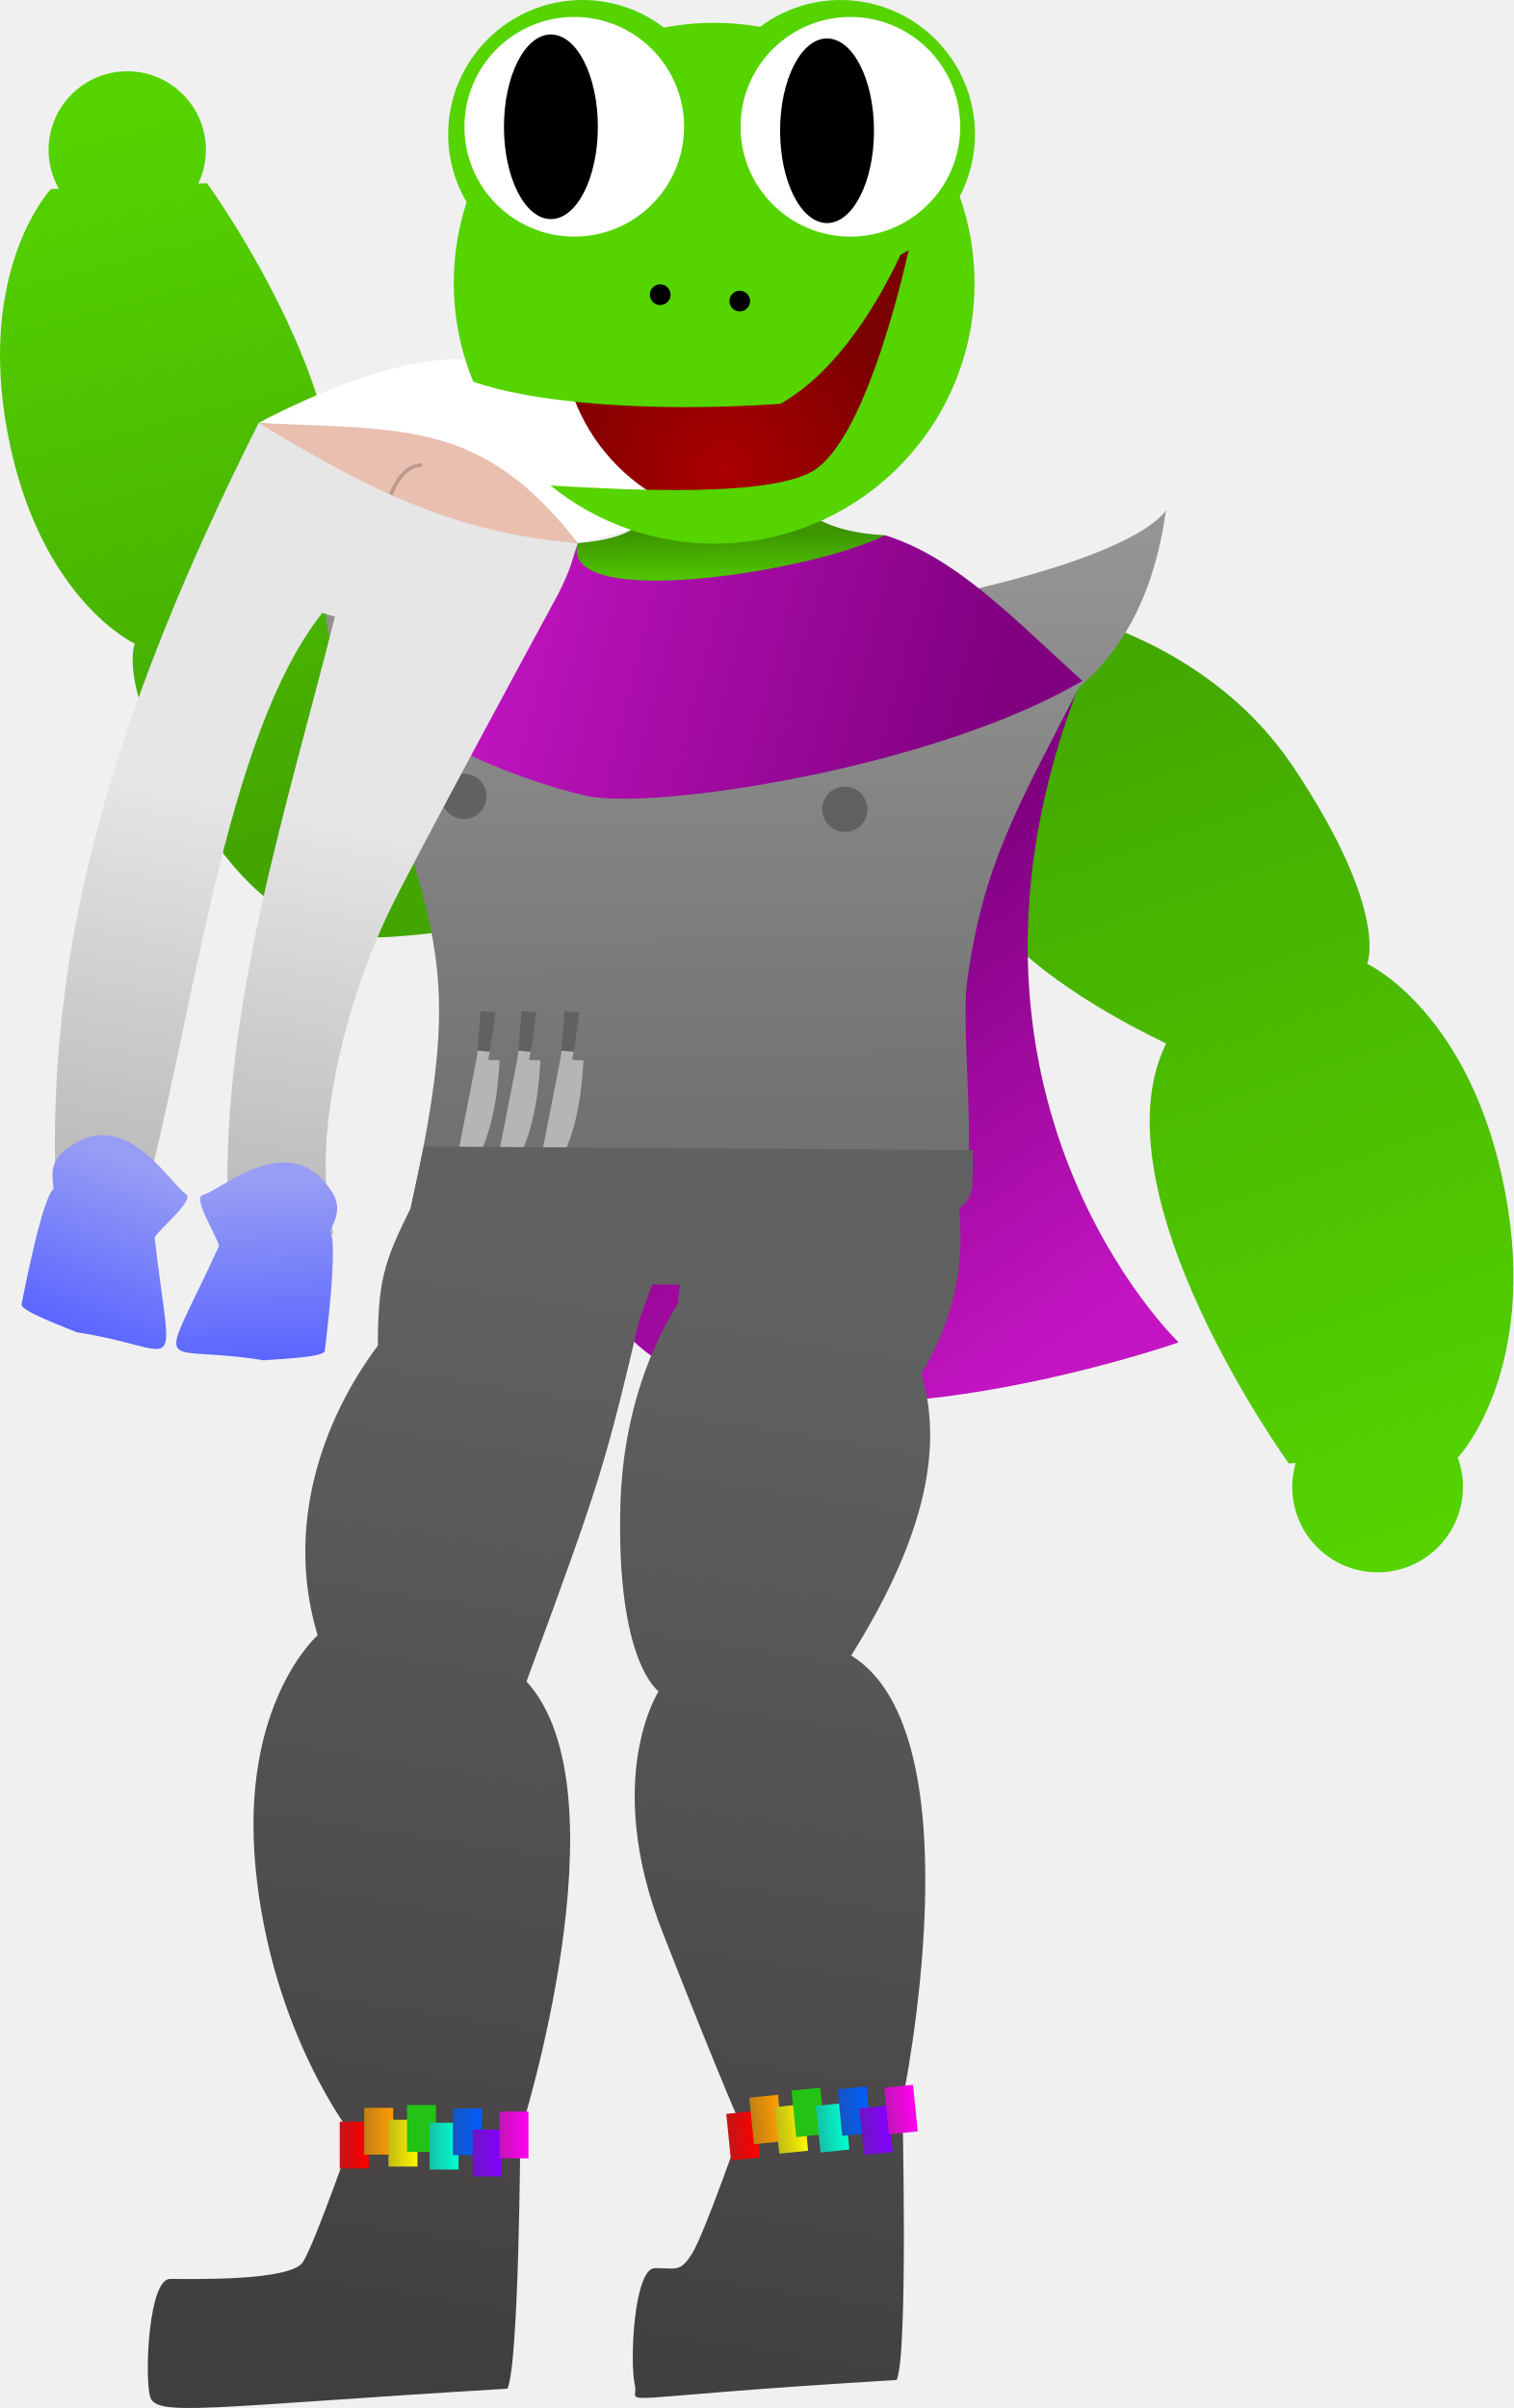
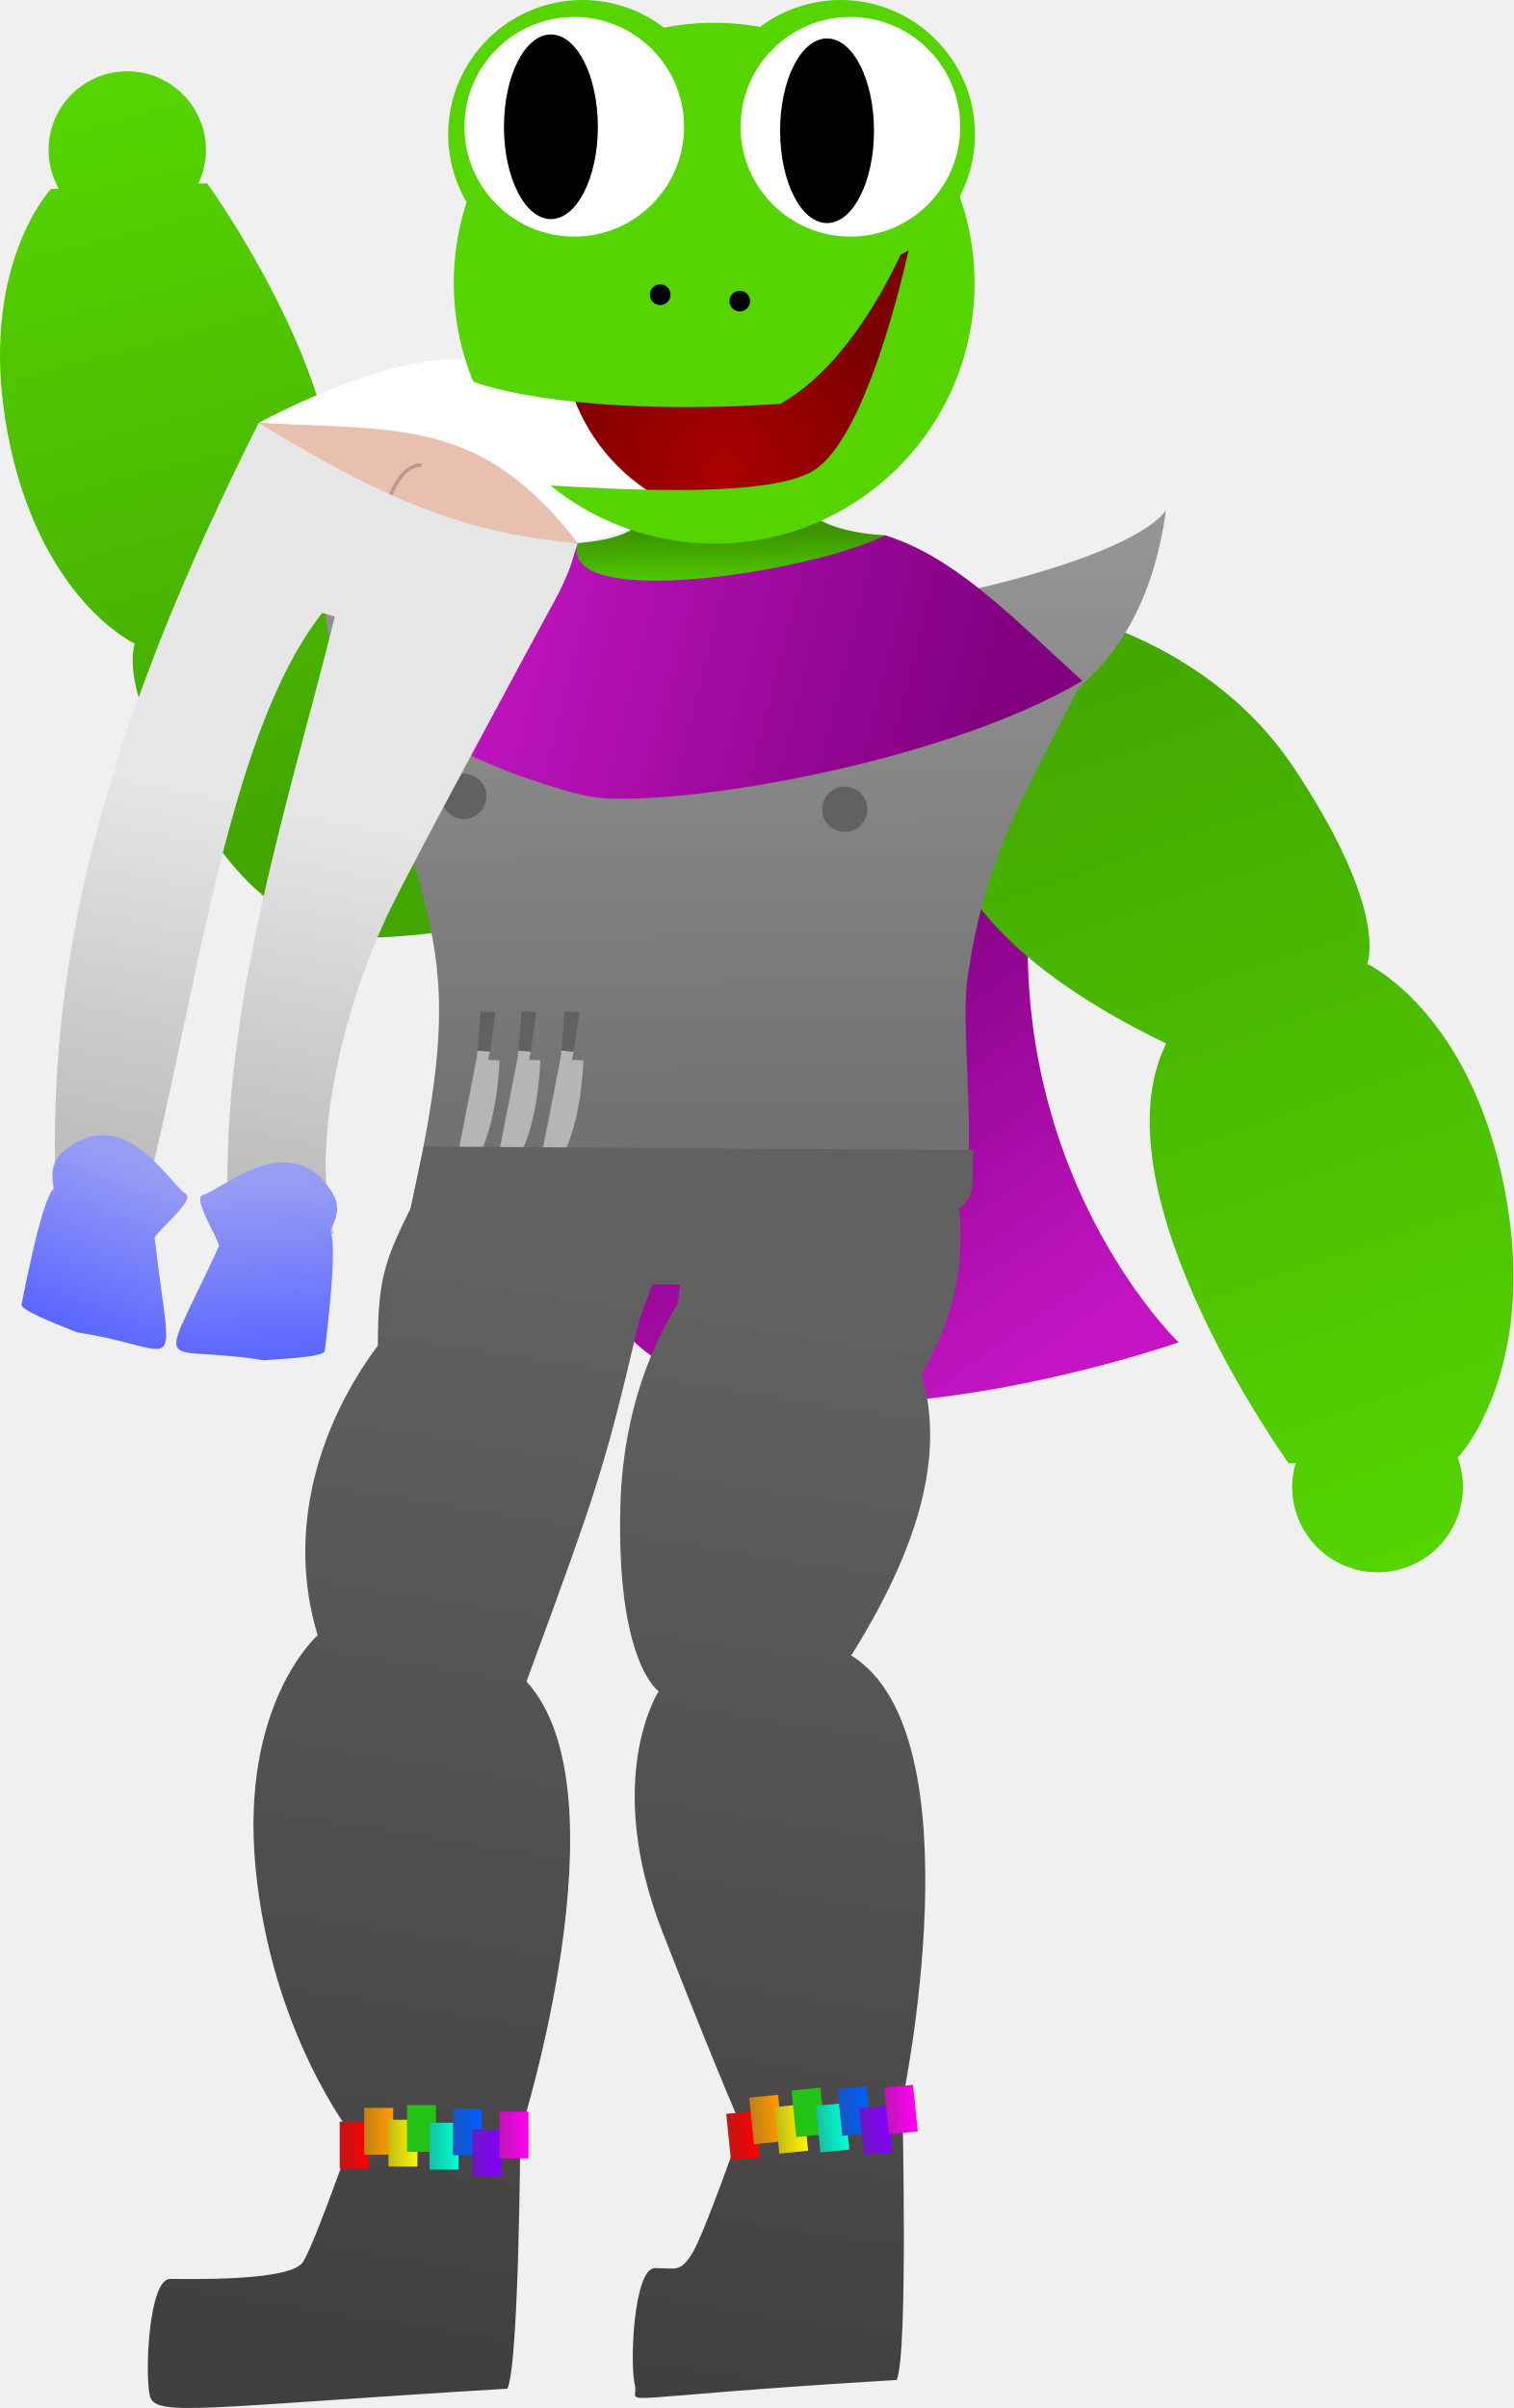
<svg xmlns="http://www.w3.org/2000/svg" xmlns:xlink="http://www.w3.org/1999/xlink" width="1363.665" height="2169.469" viewBox="0 0 360.803 574.005" version="1.1" id="svg8">
  <defs id="defs2">
    <linearGradient id="linearGradient4633">
      <stop style="stop-color:#727272;stop-opacity:1;" offset="0" id="stop4629" />
      <stop style="stop-color:#a4a4a4;stop-opacity:1" offset="1" id="stop4631" />
    </linearGradient>
    <linearGradient id="linearGradient4623">
      <stop style="stop-color:#616161;stop-opacity:1;" offset="0" id="stop4619" />
      <stop style="stop-color:#413e3e;stop-opacity:1" offset="1" id="stop4621" />
    </linearGradient>
    <linearGradient id="linearGradient4614">
      <stop style="stop-color:#800080;stop-opacity:1;" offset="0" id="stop4610" />
      <stop style="stop-color:#c315c3;stop-opacity:1" offset="1" id="stop4612" />
    </linearGradient>
    <linearGradient id="linearGradient4606">
      <stop style="stop-color:#55d400;stop-opacity:1;" offset="0" id="stop4602" />
      <stop style="stop-color:#43a800;stop-opacity:1" offset="1" id="stop4604" />
    </linearGradient>
    <linearGradient id="linearGradient4578">
      <stop style="stop-color:#800080;stop-opacity:1;" offset="0" id="stop4574" />
      <stop style="stop-color:#c516c5;stop-opacity:1" offset="1" id="stop4576" />
    </linearGradient>
    <linearGradient id="linearGradient4570">
      <stop style="stop-color:#3c9500;stop-opacity:1;" offset="0" id="stop4566" />
      <stop style="stop-color:#55d400;stop-opacity:1" offset="1" id="stop4568" />
    </linearGradient>
    <linearGradient id="linearGradient4377">
      <stop style="stop-color:#c215b8;stop-opacity:1;" offset="0" id="stop4373" />
      <stop style="stop-color:#ff00f0;stop-opacity:1" offset="1" id="stop4375" />
    </linearGradient>
    <linearGradient id="linearGradient4369">
      <stop style="stop-color:#6e15c2;stop-opacity:1;" offset="0" id="stop4365" />
      <stop style="stop-color:#8300ff;stop-opacity:1" offset="1" id="stop4367" />
    </linearGradient>
    <linearGradient id="linearGradient4361">
      <stop style="stop-color:#1555c2;stop-opacity:1;" offset="0" id="stop4357" />
      <stop style="stop-color:#005eff;stop-opacity:1" offset="1" id="stop4359" />
    </linearGradient>
    <linearGradient id="linearGradient4353">
      <stop style="stop-color:#15c2a4;stop-opacity:1;" offset="0" id="stop4349" />
      <stop style="stop-color:#00ffd3;stop-opacity:1" offset="1" id="stop4351" />
    </linearGradient>
    <linearGradient id="linearGradient4345">
      <stop style="stop-color:#23c215;stop-opacity:1;" offset="0" id="stop4341" />
      <stop style="stop-color:#23c215;stop-opacity:1" offset="1" id="stop4343" />
    </linearGradient>
    <linearGradient id="linearGradient4337">
      <stop style="stop-color:#c2bb15;stop-opacity:1;" offset="0" id="stop4333" />
      <stop style="stop-color:#fff500;stop-opacity:1" offset="1" id="stop4335" />
    </linearGradient>
    <linearGradient id="linearGradient4329">
      <stop style="stop-color:#c27f15;stop-opacity:1;" offset="0" id="stop4325" />
      <stop style="stop-color:#ff9c00;stop-opacity:1" offset="1" id="stop4327" />
    </linearGradient>
    <linearGradient id="linearGradient4321">
      <stop style="stop-color:#c21515;stop-opacity:1;" offset="0" id="stop4317" />
      <stop style="stop-color:#ff0000;stop-opacity:1" offset="1" id="stop4319" />
    </linearGradient>
    <linearGradient xlink:href="#linearGradient4321" id="linearGradient4323" x1="300.213" y1="520.477" x2="307.115" y2="520.477" gradientUnits="userSpaceOnUse" />
    <linearGradient xlink:href="#linearGradient4329" id="linearGradient4331" x1="306.055" y1="517.184" x2="312.957" y2="517.184" gradientUnits="userSpaceOnUse" />
    <linearGradient xlink:href="#linearGradient4337" id="linearGradient4339" x1="311.842" y1="520.024" x2="318.744" y2="520.024" gradientUnits="userSpaceOnUse" />
    <linearGradient xlink:href="#linearGradient4345" id="linearGradient4347" x1="316.255" y1="516.522" x2="323.157" y2="516.522" gradientUnits="userSpaceOnUse" />
    <linearGradient xlink:href="#linearGradient4353" id="linearGradient4355" x1="321.643" y1="520.735" x2="328.545" y2="520.735" gradientUnits="userSpaceOnUse" />
    <linearGradient xlink:href="#linearGradient4361" id="linearGradient4363" x1="327.199" y1="517.324" x2="334.101" y2="517.324" gradientUnits="userSpaceOnUse" />
    <linearGradient xlink:href="#linearGradient4369" id="linearGradient4371" x1="331.885" y1="522.364" x2="338.787" y2="522.364" gradientUnits="userSpaceOnUse" />
    <linearGradient xlink:href="#linearGradient4377" id="linearGradient4379" x1="338.308" y1="518.07" x2="345.21" y2="518.07" gradientUnits="userSpaceOnUse" />
    <linearGradient gradientTransform="translate(38.4053,35.10336)" xlink:href="#linearGradient4321" id="linearGradient4323-3" x1="300.213" y1="520.477" x2="307.115" y2="520.477" gradientUnits="userSpaceOnUse" />
    <linearGradient gradientTransform="translate(38.4053,35.10336)" xlink:href="#linearGradient4329" id="linearGradient4331-5" x1="306.055" y1="517.184" x2="312.957" y2="517.184" gradientUnits="userSpaceOnUse" />
    <linearGradient gradientTransform="translate(38.4053,35.10336)" xlink:href="#linearGradient4337" id="linearGradient4339-6" x1="311.842" y1="520.024" x2="318.744" y2="520.024" gradientUnits="userSpaceOnUse" />
    <linearGradient gradientTransform="translate(38.4053,35.10336)" xlink:href="#linearGradient4345" id="linearGradient4347-1" x1="316.255" y1="516.522" x2="323.157" y2="516.522" gradientUnits="userSpaceOnUse" />
    <linearGradient gradientTransform="translate(38.4053,35.10336)" xlink:href="#linearGradient4353" id="linearGradient4355-0" x1="321.643" y1="520.735" x2="328.545" y2="520.735" gradientUnits="userSpaceOnUse" />
    <linearGradient gradientTransform="translate(38.4053,35.10336)" xlink:href="#linearGradient4361" id="linearGradient4363-6" x1="327.199" y1="517.324" x2="334.101" y2="517.324" gradientUnits="userSpaceOnUse" />
    <linearGradient gradientTransform="translate(38.4053,35.10336)" xlink:href="#linearGradient4369" id="linearGradient4371-2" x1="331.885" y1="522.364" x2="338.787" y2="522.364" gradientUnits="userSpaceOnUse" />
    <linearGradient gradientTransform="translate(38.4053,35.10336)" xlink:href="#linearGradient4377" id="linearGradient4379-8" x1="338.308" y1="518.07" x2="345.21" y2="518.07" gradientUnits="userSpaceOnUse" />
    <linearGradient xlink:href="#linearGradient4570" id="linearGradient4572" x1="389.286" y1="147.41" x2="389.446" y2="161.728" gradientUnits="userSpaceOnUse" />
    <linearGradient xlink:href="#linearGradient4578" id="linearGradient4580" x1="454.565" y1="183.161" x2="326.747" y2="150.313" gradientUnits="userSpaceOnUse" />
    <linearGradient xlink:href="#linearGradient4606" id="linearGradient4608" x1="2079.788" y1="1445.227" x2="1803.849" y2="647.943" gradientUnits="userSpaceOnUse" />
    <linearGradient xlink:href="#linearGradient4614" id="linearGradient4616" x1="407.296" y1="239.103" x2="471.869" y2="330.517" gradientUnits="userSpaceOnUse" />
    <linearGradient xlink:href="#linearGradient4623" id="linearGradient4625" x1="1439.215" y1="1209.397" x2="1285.772" y2="2186.641" gradientUnits="userSpaceOnUse" />
    <linearGradient xlink:href="#linearGradient4633" id="linearGradient4635" x1="1493.854" y1="1031.739" x2="1486.488" y2="298.703" gradientUnits="userSpaceOnUse" />
    <linearGradient id="linearGradient4482">
      <stop style="stop-color:#e6e6e6;stop-opacity:1;" offset="0" id="stop4478" />
      <stop style="stop-color:#bebebe;stop-opacity:1" offset="1" id="stop4480" />
    </linearGradient>
    <linearGradient id="linearGradient4464">
      <stop style="stop-color:#5a65ff;stop-opacity:1" offset="0" id="stop4460" />
      <stop style="stop-color:#979df4;stop-opacity:1" offset="1" id="stop4462" />
    </linearGradient>
    <linearGradient gradientTransform="matrix(0.2527166,0.07834966,-0.07834966,0.2527166,8.1276,-270.6238)" xlink:href="#linearGradient4482" id="linearGradient4484-5" x1="1522.735" y1="1392.424" x2="1555.253" y2="1720.391" gradientUnits="userSpaceOnUse" />
    <radialGradient xlink:href="#linearGradient4641" id="radialGradient4643" cx="391.772" cy="132.51" fx="391.772" fy="132.51" r="45.438" gradientUnits="userSpaceOnUse" gradientTransform="translate(1.2010417e-4,-11.24997)" />
    <linearGradient id="linearGradient4641">
      <stop style="stop-color:#aa0000;stop-opacity:1;" offset="0" id="stop4637" />
      <stop style="stop-color:#7b0000;stop-opacity:1" offset="1" id="stop4639" />
    </linearGradient>
    <linearGradient xlink:href="#linearGradient4598" id="linearGradient4600" x1="944.155" y1="1351.106" x2="1116.579" y2="694.894" gradientUnits="userSpaceOnUse" gradientTransform="matrix(0.2645833,0,0,-0.2645833,4.4493778e-6,392.0571)" />
    <linearGradient id="linearGradient4598">
      <stop style="stop-color:#55d400;stop-opacity:1;" offset="0" id="stop4594" />
      <stop style="stop-color:#43a500;stop-opacity:1" offset="1" id="stop4596" />
    </linearGradient>
    <linearGradient gradientTransform="matrix(-0.9552851,-0.2956863,-0.2956863,0.9552851,795.6995,-13.84956)" xlink:href="#linearGradient4464" id="linearGradient4567-7" gradientUnits="userSpaceOnUse" x1="404.431" y1="492.654" x2="401.474" y2="449.93" />
    <linearGradient gradientTransform="rotate(0.8767724,10615.786,-9418.824)" xlink:href="#linearGradient4464" id="linearGradient4567-7-6" gradientUnits="userSpaceOnUse" x1="404.431" y1="492.654" x2="401.474" y2="449.93" />
  </defs>
  <g id="layer1" transform="translate(-219.2241,-20.40099)" style="display:inline">
    <path style="display:inline;fill:url(#linearGradient4572);fill-opacity:1;stroke:none;stroke-width:0.382px;stroke-linecap:butt;stroke-linejoin:miter;stroke-opacity:1" d="m 356.962,149.837 c 0,0 11.889,-0.548 14.878,-5.08 9.16,2.796 41.363,-1.35 41.363,-1.35 0,0 4.509,3.958 17.006,4.582 -13.053,23.668 -64.925,19.233 -64.925,19.233 0,0 -12.979,-4.11 -8.321,-17.385 z" id="path4591" />
  </g>
  <g id="layer3" style="display:inline" transform="translate(-219.2241,-9.151011)">
    <path id="path4571" d="m 328.431,230.798 c 0,0 -18.722,2.659 -23.357,1.514 -12.193,-3.012 -22.29,-3.687 -37.593,-26.641 -21.12,-31.681 -16.118,-43.075 -16.118,-43.075 0,0 -22.788,-10.56 -30.291,-50.022 -7.503,-39.462 10.283,-58.359 10.283,-58.359 l 1.891,-0.071 c -1.6,-2.817 -2.443,-5.999 -2.447,-9.239 -1.6e-4,-10.36 8.398,-18.759 18.759,-18.759 10.36,1.3e-4 18.758,8.399 18.758,18.759 -0.007,2.767 -0.626,5.498 -1.812,7.998 l 2.09,-0.078 c 0,0 43.075,59.471 26.956,92.263 36.127,17.508 55.58,38.906 52.245,69.197 -7.781,9.171 -19.362,16.513 -19.362,16.513 z" style="display:inline;fill:url(#linearGradient4600);fill-opacity:1;stroke:none;stroke-width:0.55px;stroke-linecap:butt;stroke-linejoin:miter;stroke-opacity:1" />
    <path style="fill:#ffffff;stroke:none;stroke-width:0.265px;stroke-linecap:butt;stroke-linejoin:miter;stroke-opacity:1;fill-opacity:1" d="m 280.883,109.974 c 0,0 31.133,-17.189 50.402,-14.991 19.269,2.198 86.3,24.479 65.685,31.822 -20.615,7.343 -40.008,11.782 -40.008,11.782 0,0 -22.244,-19.251 -30.033,-22.787 -7.789,-3.535 -46.046,-5.826 -46.046,-5.826 z" id="path4595" />
+     <path style="fill:#e9bfaf;fill-opacity:1;stroke:none;stroke-width:0.265px;stroke-linecap:butt;stroke-linejoin:miter;stroke-opacity:1" d="m 280.883,109.974 24.002,32.825 52.077,-4.212 c -22.726,-29.266 -41.123,-26.932 -76.079,-28.613 z" id="path4593" />
+     <path style="fill:url(#linearGradient4616);fill-opacity:1;stroke:none;stroke-width:0.382px;stroke-linecap:butt;stroke-linejoin:miter;stroke-opacity:1" d="m 316.629,158.672 c 0,0 18.512,139.611 54.765,171.236 36.253,31.625 128.813,-0.771 128.813,-0.771 0,0 -61.489,-58.904 -23.709,-156.737 3.782,-9.794 -55.259,7.079 -68.526,0.991 -40.732,-18.689 -91.342,-14.719 -91.342,-14.719 z" id="path4628" />
    <g id="g4584">
      <path id="path4569" transform="scale(0.2645833)" d="m 1751.355,578.408 c 0,0 -54.39,74.989 -86.295,112.592 -13.674,124.202 66.088,211.94 214.219,283.727 -66.089,134.457 110.529,378.303 110.529,378.303 l 6.191,-0.231 a 76.914,76.914 0 0 0 -3.103,21.43 76.914,76.914 0 0 0 76.914,76.914 76.914,76.914 0 0 0 76.914,-76.914 76.914,76.914 0 0 0 -4.896,-26.871 l 0.668,-0.025 c 0,0 72.926,-77.483 42.16,-239.287 -30.765,-161.804 -124.201,-205.103 -124.201,-205.103 0,0 20.51,-46.718 -66.09,-176.617 C 1907.766,596.425 1751.355,578.408 1751.355,578.408 Z" style="fill:url(#linearGradient4608);fill-opacity:1;stroke:none;stroke-width:2.256px;stroke-linecap:butt;stroke-linejoin:miter;stroke-opacity:1" />
    </g>
-     <path style="fill:#e9bfaf;fill-opacity:1;stroke:none;stroke-width:0.265px;stroke-linecap:butt;stroke-linejoin:miter;stroke-opacity:1" d="m 280.883,109.974 24.002,32.825 52.077,-4.212 c -22.726,-29.266 -41.123,-26.932 -76.079,-28.613 z" id="path4593" />
-     <path style="fill:url(#linearGradient4616);fill-opacity:1;stroke:none;stroke-width:0.382px;stroke-linecap:butt;stroke-linejoin:miter;stroke-opacity:1" d="m 316.629,158.672 c 0,0 18.512,139.611 54.765,171.236 36.253,31.625 128.813,-0.771 128.813,-0.771 0,0 -61.489,-58.904 -23.709,-156.737 3.782,-9.794 -55.259,7.079 -68.526,0.991 -40.732,-18.689 -91.342,-14.719 -91.342,-14.719 z" id="path4628" />
    <path style="fill:url(#linearGradient4635);fill-opacity:1;stroke:none;stroke-width:4.934px;stroke-linecap:butt;stroke-linejoin:miter;stroke-opacity:1" d="m 1879.111,494.025 c 0,0 -17.492,39.357 -205.527,78.713 -110.229,23.071 -75.937,60.162 -28.691,86.912 -96.626,15.503 -210.62,35.307 -264.25,26.266 -43.067,-7.261 -78.6,-26.611 -107.908,-44.518 20.58,-21.857 -8.638,-2.954 -63.107,-61.836 -67.681,-73.165 -89.951,-112.367 -89.951,-112.367 -13.94,183.597 45.492,231.894 45.492,231.894 59.573,185.941 79.958,214.957 33.445,423.865 l 491.953,1.631 c 22.495,-27.438 2.522,-157.158 9.639,-207.639 14.675,-104.096 44.519,-154.05 100.783,-263.449 33.568,-28.182 67.026,-76.572 78.123,-159.473 z" transform="scale(0.2645833)" id="path4530" />
    <path style="fill:url(#linearGradient4580);fill-opacity:1;stroke:none;stroke-width:1.305px;stroke-linecap:butt;stroke-linejoin:miter;stroke-opacity:1" d="m 311.163,164.898 c -8.549,15.616 31.604,30.274 47.652,33.928 16.049,3.654 83.355,-6.635 118.454,-27.391 -15.442,-13.791 -29.647,-29.303 -47.059,-34.696 -17.256,8.792 -78.019,18.267 -73.247,1.847 -2.235,0.076 -4.275,-0.409 -6.511,-0.033 -15.625,2.628 -30.81,12.366 -39.289,26.344 z" id="path4532" />
    <circle style="fill:#616161;fill-opacity:1;stroke:none;stroke-width:2.886;stroke-linecap:round;stroke-linejoin:round;stroke-miterlimit:4;stroke-dasharray:none;stroke-dashoffset:0;stroke-opacity:1;paint-order:stroke markers fill" id="path4547" cx="329.802" cy="198.974" r="5.399" />
    <circle r="5.399" cy="202.059" cx="420.627" id="circle4549" style="fill:#616161;fill-opacity:1;stroke:none;stroke-width:2.886;stroke-linecap:round;stroke-linejoin:round;stroke-miterlimit:4;stroke-dasharray:none;stroke-dashoffset:0;stroke-opacity:1;paint-order:stroke markers fill" />
    <path style="fill:#b5b5b5;fill-opacity:1;stroke:none;stroke-width:0.586px;stroke-linecap:butt;stroke-linejoin:miter;stroke-opacity:1" d="m 332.868,261.378 -6.073,30.995 c 0,0 10.262,-4.084 11.518,-30.471 -2.827,-0.105 -2.723,-0.105 -2.723,-0.105 l 0.419,-1.989 -2.932,-0.209 z" id="path4577" />
    <path id="path4581" d="m 342.606,261.378 -6.073,30.995 c 0,0 10.262,-4.084 11.518,-30.471 -2.827,-0.105 -2.723,-0.105 -2.723,-0.105 l 0.419,-1.989 -2.932,-0.209 z" style="fill:#b5b5b5;fill-opacity:1;stroke:none;stroke-width:0.586px;stroke-linecap:butt;stroke-linejoin:miter;stroke-opacity:1" />
    <path style="fill:#b5b5b5;fill-opacity:1;stroke:none;stroke-width:0.586px;stroke-linecap:butt;stroke-linejoin:miter;stroke-opacity:1" d="m 352.868,261.378 -6.073,30.995 c 0,0 10.262,-4.084 11.518,-30.471 -2.827,-0.105 -2.723,-0.105 -2.723,-0.105 l 0.419,-1.989 -2.932,-0.209 z" id="path4585" />
    <path style="fill:url(#linearGradient4625);fill-opacity:1;stroke:none;stroke-width:1.443px;stroke-linecap:butt;stroke-linejoin:miter;stroke-opacity:1" d="m 1210.393,1067.516 -11.779,55.44 c -24.861,49.907 -29.334,66.509 -29.598,123.943 -51.625,69.112 -83.461,164.77 -54.232,260.983 0,0 -70.253,61.379 -55.918,209.893 14.335,148.514 87.201,240.707 87.201,240.707 0,0 -33.411,96.203 -44.402,113.889 -10.992,17.685 -100.602,15.379 -119.852,15.379 -19.249,0 -22.952,85.998 -18.186,105.473 4.766,19.476 48.651,9.863 322.145,-6.58 10.548,-22.814 11.6,-230.641 11.6,-230.641 0,0 97.196,-306.372 5.582,-406.51 66.584,-180.566 71.023,-195.566 101.834,-326.314 l 11.49,-31.348 24.934,0.109 -1.996,17.459 c -21.192,33.703 -49.314,94.388 -51.664,181.648 -3.807,141.377 34.443,167.324 34.443,167.324 0,0 -50.793,78.249 3.604,217.184 54.397,138.935 71.17,175.09 71.17,175.09 0,0 -33.411,96.204 -44.402,113.889 -10.992,17.685 -14.331,13.469 -33.58,13.469 -19.25,0 -22.952,85.997 -18.186,105.473 4.766,19.475 -37.62,11.775 235.873,-4.668 10.548,-22.814 5.094,-251.047 5.094,-251.047 0,0 69.495,-330.388 -46.008,-401.66 60.016,-96.058 85.327,-180.16 63.203,-253.908 27.488,-45.385 39.635,-94.396 33.963,-148.975 17.666,-12.01 10.259,-30.61 12.922,-52.478 z" transform="scale(0.2645833)" id="path4575" />
    <path style="fill:#616161;fill-opacity:1;stroke:none;stroke-width:0.586px;stroke-linecap:butt;stroke-linejoin:miter;stroke-opacity:1" d="m 353.077,259.598 2.932,0.209 1.361,-9.319 -3.56,-0.314 z" id="path4587" />
    <path id="path4583" d="m 342.815,259.598 2.932,0.209 1.361,-9.319 -3.56,-0.314 z" style="fill:#616161;fill-opacity:1;stroke:none;stroke-width:0.586px;stroke-linecap:butt;stroke-linejoin:miter;stroke-opacity:1" />
    <path style="fill:#616161;fill-opacity:1;stroke:none;stroke-width:0.586px;stroke-linecap:butt;stroke-linejoin:miter;stroke-opacity:1" d="m 333.077,259.598 2.932,0.209 1.361,-9.319 -3.56,-0.314 z" id="path4579" />
    <rect style="fill:url(#linearGradient4323);fill-opacity:1;stroke:none;stroke-width:3.643;stroke-linecap:square;stroke-linejoin:bevel;paint-order:stroke fill markers" id="rect4310" width="6.902" height="11.157" x="300.213" y="514.898" />
    <rect y="511.606" x="306.055" height="11.157" width="6.902" id="rect4312" style="fill:url(#linearGradient4331);fill-opacity:1;stroke:none;stroke-width:3.643;stroke-linecap:square;stroke-linejoin:bevel;paint-order:stroke fill markers" />
    <rect style="fill:url(#linearGradient4339);fill-opacity:1;stroke:none;stroke-width:3.643;stroke-linecap:square;stroke-linejoin:bevel;paint-order:stroke fill markers" id="rect4314" width="6.902" height="11.157" x="311.842" y="514.446" />
    <rect y="510.944" x="316.255" height="11.157" width="6.902" id="rect4316" style="fill:url(#linearGradient4347);fill-opacity:1;stroke:none;stroke-width:3.643;stroke-linecap:square;stroke-linejoin:bevel;paint-order:stroke fill markers" />
    <rect style="fill:url(#linearGradient4355);fill-opacity:1;stroke:none;stroke-width:3.643;stroke-linecap:square;stroke-linejoin:bevel;paint-order:stroke fill markers" id="rect4318" width="6.902" height="11.157" x="321.643" y="515.157" />
    <rect y="511.746" x="327.199" height="11.157" width="6.902" id="rect4320" style="fill:url(#linearGradient4363);fill-opacity:1;stroke:none;stroke-width:3.643;stroke-linecap:square;stroke-linejoin:bevel;paint-order:stroke fill markers" />
    <rect style="fill:url(#linearGradient4371);fill-opacity:1;stroke:none;stroke-width:3.643;stroke-linecap:square;stroke-linejoin:bevel;paint-order:stroke fill markers" id="rect4322" width="6.902" height="11.157" x="331.885" y="516.786" />
    <rect y="512.491" x="338.308" height="11.157" width="6.902" id="rect4324" style="fill:url(#linearGradient4379);fill-opacity:1;stroke:none;stroke-width:3.643;stroke-linecap:square;stroke-linejoin:bevel;paint-order:stroke fill markers" />
    <rect style="display:inline;fill:url(#linearGradient4323-3);fill-opacity:1;stroke:none;stroke-width:3.643;stroke-linecap:square;stroke-linejoin:bevel;paint-order:stroke fill markers" id="rect4310-2" width="6.902" height="11.157" x="338.618" y="550.002" transform="rotate(-5.78847)" />
    <rect y="546.709" x="344.46" height="11.157" width="6.902" id="rect4312-0" style="display:inline;fill:url(#linearGradient4331-5);fill-opacity:1;stroke:none;stroke-width:3.643;stroke-linecap:square;stroke-linejoin:bevel;paint-order:stroke fill markers" transform="rotate(-5.78847)" />
    <rect style="display:inline;fill:url(#linearGradient4339-6);fill-opacity:1;stroke:none;stroke-width:3.643;stroke-linecap:square;stroke-linejoin:bevel;paint-order:stroke fill markers" id="rect4314-2" width="6.902" height="11.157" x="350.247" y="549.549" transform="rotate(-5.78847)" />
    <rect y="546.047" x="354.66" height="11.157" width="6.902" id="rect4316-3" style="display:inline;fill:url(#linearGradient4347-1);fill-opacity:1;stroke:none;stroke-width:3.643;stroke-linecap:square;stroke-linejoin:bevel;paint-order:stroke fill markers" transform="rotate(-5.78847)" />
    <rect style="display:inline;fill:url(#linearGradient4355-0);fill-opacity:1;stroke:none;stroke-width:3.643;stroke-linecap:square;stroke-linejoin:bevel;paint-order:stroke fill markers" id="rect4318-7" width="6.902" height="11.157" x="360.048" y="550.26" transform="rotate(-5.78847)" />
    <rect y="546.849" x="365.604" height="11.157" width="6.902" id="rect4320-5" style="display:inline;fill:url(#linearGradient4363-6);fill-opacity:1;stroke:none;stroke-width:3.643;stroke-linecap:square;stroke-linejoin:bevel;paint-order:stroke fill markers" transform="rotate(-5.78847)" />
    <rect style="display:inline;fill:url(#linearGradient4371-2);fill-opacity:1;stroke:none;stroke-width:3.643;stroke-linecap:square;stroke-linejoin:bevel;paint-order:stroke fill markers" id="rect4322-9" width="6.902" height="11.157" x="370.29" y="551.889" transform="rotate(-5.78847)" />
    <rect y="547.595" x="376.713" height="11.157" width="6.902" id="rect4324-2" style="display:inline;fill:url(#linearGradient4379-8);fill-opacity:1;stroke:none;stroke-width:3.643;stroke-linecap:square;stroke-linejoin:bevel;paint-order:stroke fill markers" transform="rotate(-5.78847)" />
    <path style="fill:none;stroke:#bb998d;stroke-width:0.865;stroke-linecap:round;stroke-linejoin:miter;stroke-opacity:1;stroke-miterlimit:4;stroke-dasharray:none" d="m 310.737,132.564 c 0,0 2.166,-12.075 8.691,-12.552" id="path4676" />
    <path style="display:inline;fill:url(#linearGradient4484-5);fill-opacity:1;stroke:none;stroke-width:0.308px;stroke-linecap:butt;stroke-linejoin:miter;stroke-opacity:1" d="m 280.883,109.974 c -35.416,70.41 -50.54,125.141 -48.374,182.573 9.902,4.406 4.265,5.388 20.434,5.294 12.501,-46.1 19.6,-112.818 43.11,-142.592 0.996,0.306 2.002,0.605 3.01,0.902 -11.608,46.115 -26.861,92.458 -25.552,140.535 7.728,6.327 15.834,6.532 25.266,6.609 -6.034,-22.079 3.198,-56.445 13.561,-77.552 5.496,-11.39 33.948,-63.899 38.563,-72.41 0.188,-0.342 0.375,-0.687 0.561,-1.036 0.183,-0.337 1.155,-2.132 1.155,-2.132 0,0 -0.041,-0.007 -0.042,-0.007 2.76,-5.447 3.022,-7.439 4.387,-11.572 -29.866,-2.213 -51.341,-13.641 -76.079,-28.613 z" id="path4288-6" />
    <circle style="display:inline;fill:url(#radialGradient4643);fill-opacity:1;stroke:none;stroke-width:3.99;stroke-linecap:round;stroke-linejoin:round;stroke-miterlimit:4;stroke-dasharray:none;stroke-dashoffset:0;stroke-opacity:1;paint-order:stroke markers fill" id="path4535" cx="398.614" cy="88.154" r="45.438" />
    <path style="display:inline;fill:#55d400;fill-opacity:1;stroke:none;stroke-width:5.452;stroke-linecap:round;stroke-linejoin:round;stroke-miterlimit:4;stroke-dasharray:none;stroke-dashoffset:0;stroke-opacity:1;paint-order:stroke markers fill" d="m 358.125,9.151 a 32.062,32.062 0 0 0 -32.062,32.062 32.062,32.062 0 0 0 4.404,16.14 c -1.988,6.079 -3.067,12.569 -3.068,19.311 0.014,8.046 1.594,16.013 4.649,23.457 13.308,4.777 40.665,7.516 73.2,5.297 14.091,-7.942 23.821,-25.17 28.66,-35.53 a 32.062,32.062 0 0 0 1.959,-1.096 c -3.206,13.96 -11.133,43.872 -21.791,51.938 -9.693,7.335 -46.223,5.134 -63.614,4.157 11.036,8.946 24.807,13.837 39.014,13.855 34.285,-2.6e-4 62.078,-27.794 62.078,-62.078 -8e-5,-7.252 -1.248,-14.212 -3.534,-20.682 A 32.062,32.062 0 0 0 451.656,41.213 32.062,32.062 0 0 0 419.593,9.151 32.062,32.062 0 0 0 400.429,15.551 c -3.555,-0.633 -7.215,-0.964 -10.952,-0.964 -4.087,3.1e-5 -8.08,0.399 -11.947,1.153 A 32.062,32.062 0 0 0 358.125,9.151 Z" id="circle4542" />
    <circle style="display:inline;fill:#ffffff;fill-opacity:1;stroke:none;stroke-width:4.015;stroke-linecap:round;stroke-linejoin:round;stroke-miterlimit:4;stroke-dasharray:none;stroke-dashoffset:0;stroke-opacity:1;paint-order:stroke markers fill" id="path4612" cx="356.125" cy="39.373" r="26.181" />
    <circle r="26.181" cy="39.373" cx="421.957" id="circle4614" style="display:inline;fill:#ffffff;fill-opacity:1;stroke:none;stroke-width:4.015;stroke-linecap:round;stroke-linejoin:round;stroke-miterlimit:4;stroke-dasharray:none;stroke-dashoffset:0;stroke-opacity:1;paint-order:stroke markers fill" />
    <ellipse style="display:inline;fill:#000000;fill-opacity:1;stroke:none;stroke-width:7.076;stroke-linecap:round;stroke-linejoin:round;stroke-miterlimit:4;stroke-dasharray:none;stroke-dashoffset:0;stroke-opacity:1;paint-order:stroke markers fill" id="path4616" cx="350.558" cy="39.373" rx="11.193" ry="22.007" />
    <ellipse ry="22.007" rx="11.193" cy="40.321" cx="416.389" id="ellipse4620" style="display:inline;fill:#000000;fill-opacity:1;stroke:none;stroke-width:7.076;stroke-linecap:round;stroke-linejoin:round;stroke-miterlimit:4;stroke-dasharray:none;stroke-dashoffset:0;stroke-opacity:1;paint-order:stroke markers fill" />
    <circle style="display:inline;fill:#000000;fill-opacity:1;stroke:none;stroke-width:4.015;stroke-linecap:round;stroke-linejoin:round;stroke-miterlimit:4;stroke-dasharray:none;stroke-dashoffset:0;stroke-opacity:1;paint-order:stroke markers fill" id="path4624" cx="376.614" cy="79.403" r="2.466" />
    <circle r="2.466" cy="80.921" cx="395.586" id="circle4626" style="display:inline;fill:#000000;fill-opacity:1;stroke:none;stroke-width:4.015;stroke-linecap:round;stroke-linejoin:round;stroke-miterlimit:4;stroke-dasharray:none;stroke-dashoffset:0;stroke-opacity:1;paint-order:stroke markers fill" />
    <path id="path4306-3" d="m 237.481,326.722 c -1.182,-0.614 -13.481,-5.01 -13.126,-6.646 0.354,-1.637 4.772,-24.942 7.574,-27.482 0.417,-0.378 -1.667,-5.337 2.133,-8.693 14.263,-12.6 25.337,7.077 29.465,9.873 2.161,1.463 -5.901,7.916 -7.441,10.316 4.076,35.551 7.331,26.599 -18.604,22.632 z" style="display:inline;fill:url(#linearGradient4567-7);fill-opacity:1;stroke:none;stroke-width:0.274px;stroke-linecap:butt;stroke-linejoin:miter;stroke-opacity:1" />
    <path id="path4306-3-1" d="m 282.118,333.417 c 1.314,-0.217 14.37,-0.58 14.541,-2.246 0.171,-1.666 3.202,-25.191 1.327,-28.475 -0.279,-0.489 3.241,-4.556 0.67,-8.926 -9.649,-16.403 -26.282,-1.133 -31.074,0.244 -2.508,0.721 3.153,9.357 3.873,12.116 -14.905,32.532 -15.222,23.012 10.664,27.288 z" style="display:inline;fill:url(#linearGradient4567-7-6);fill-opacity:1;stroke:none;stroke-width:0.274px;stroke-linecap:butt;stroke-linejoin:miter;stroke-opacity:1" />
  </g>
</svg>
